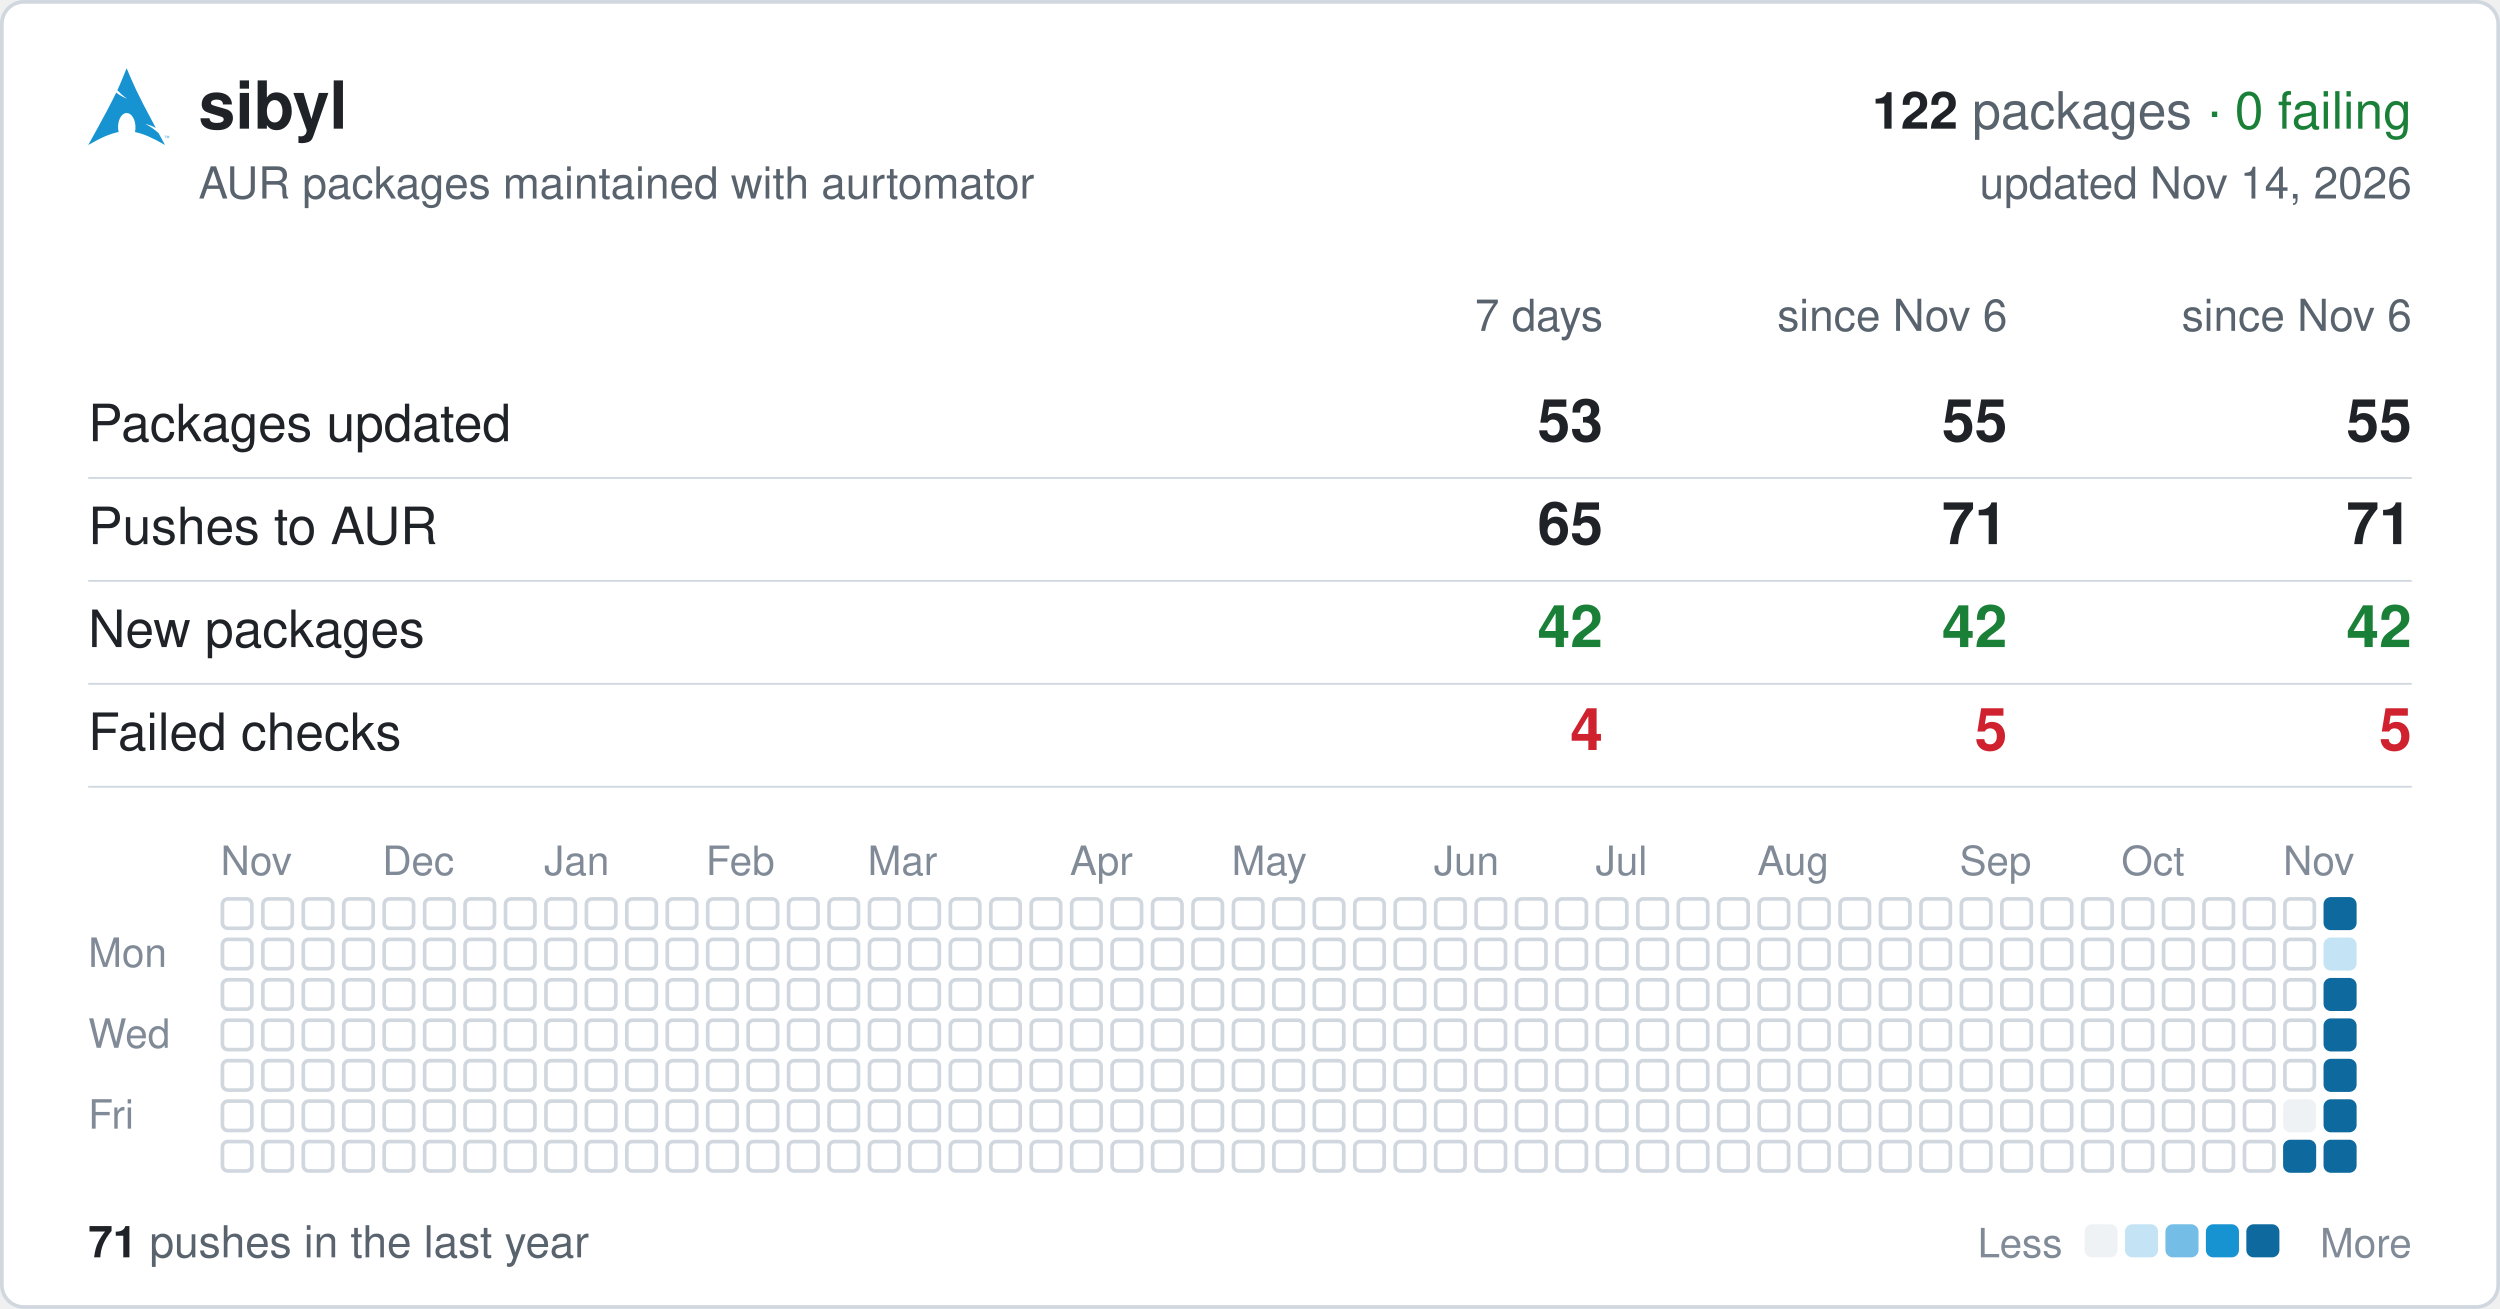
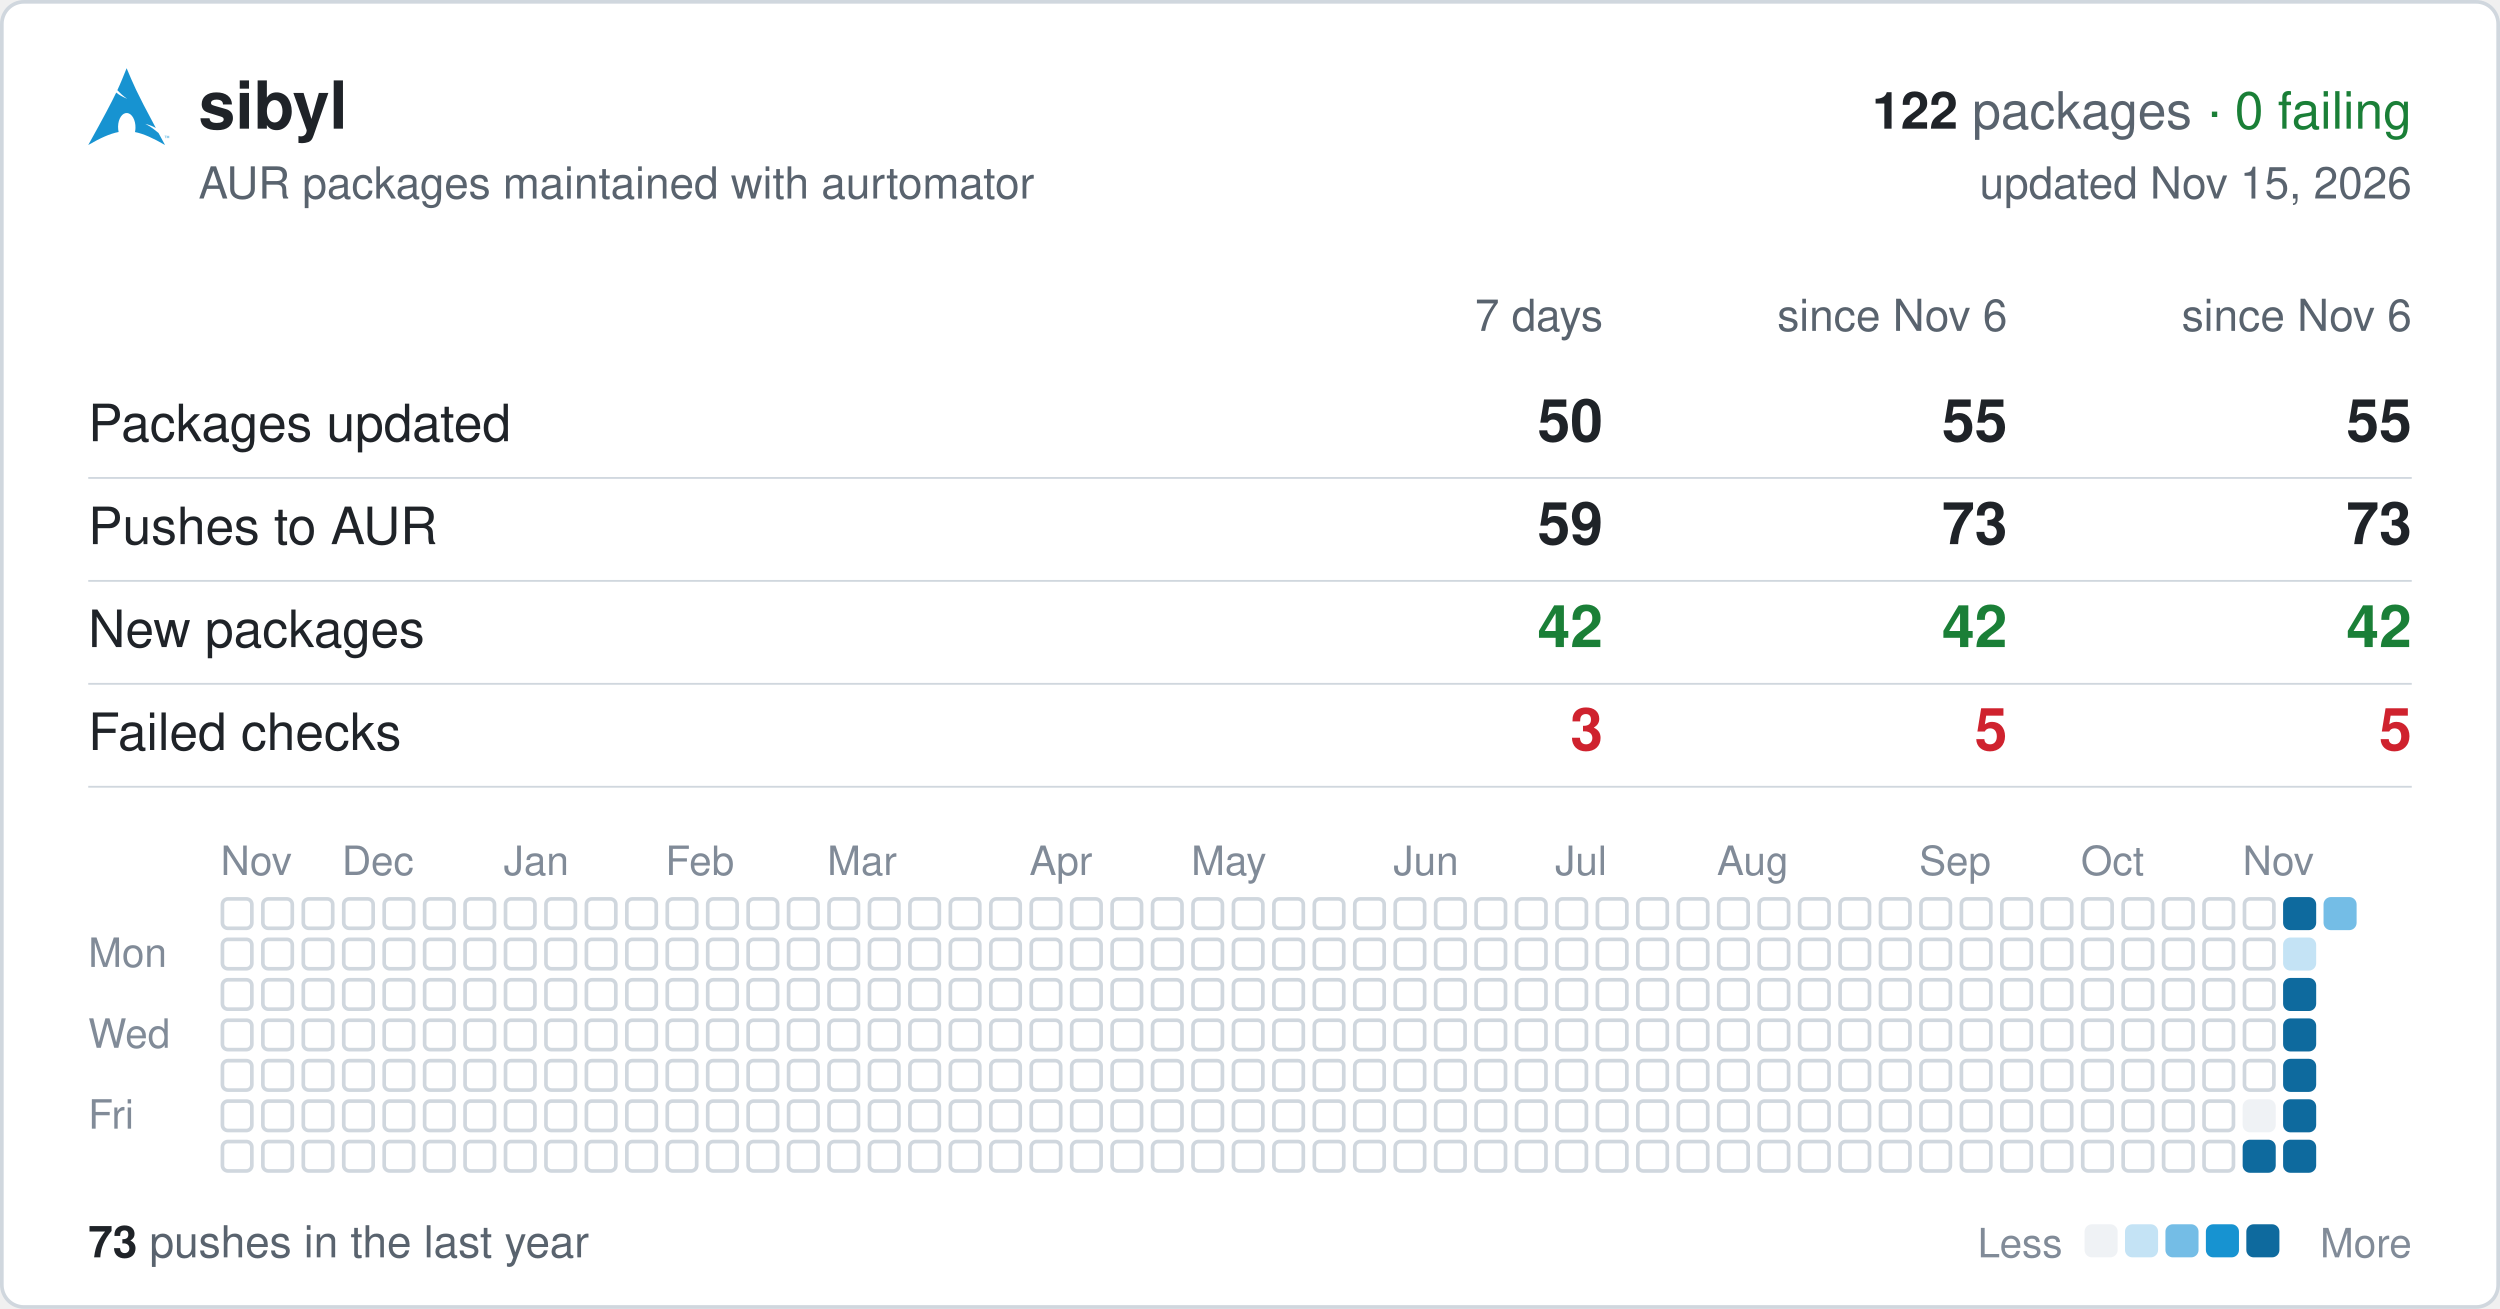
<svg xmlns="http://www.w3.org/2000/svg" width="680" height="356" viewBox="0 0 680 356" font-family="-apple-system,BlinkMacSystemFont,'Segoe UI',Helvetica,Arial,sans-serif">
  <rect x="0.5" y="0.5" width="679" height="355" rx="6" fill="#ffffff" stroke="#d0d7de" />
  <svg x="24" y="18" width="22" height="22" viewBox="0 0 24 24">
    <path fill="#1793d1" d="M11.39.605C10.376 3.092 9.764 4.72 8.635 7.132c.693.734 1.543 1.589 2.923 2.554-1.484-.61-2.496-1.224-3.252-1.86C6.86 10.842 4.596 15.138 0 23.395c3.612-2.085 6.412-3.37 9.021-3.862a6.61 6.61 0 01-.171-1.547l.003-.115c.058-2.315 1.261-4.095 2.687-3.973 1.426.12 2.534 2.096 2.478 4.409a6.52 6.52 0 01-.146 1.243c2.58.505 5.352 1.787 8.914 3.844-.702-1.293-1.33-2.459-1.929-3.57-.943-.73-1.926-1.682-3.933-2.713 1.38.359 2.367.772 3.137 1.234-6.09-11.334-6.582-12.84-8.67-17.74zM22.898 21.36v-.623h-.234v-.084h.562v.084h-.234v.623h.331v-.707h.142l.167.5.034.107a2.26 2.26 0 01.038-.114l.17-.493H24v.707h-.091v-.593l-.206.593h-.084l-.205-.602v.602h-.091" />
  </svg>
  <text x="54" y="35" font-size="18" font-weight="600" fill="#1f2328">sibyl</text>
  <text x="656" y="35" font-size="14" text-anchor="end" fill="#59636e">
    <tspan font-weight="600" fill="#1f2328">122</tspan> packages <tspan fill="#1a7f37">· 0 failing</tspan>
  </text>
  <text x="54" y="54" font-size="12" fill="#59636e">AUR packages maintained with aurtomator</text>
-   <text x="656" y="54" font-size="12" text-anchor="end" fill="#59636e">updated Nov 14, 2026</text>
+   <text x="656" y="54" font-size="12" text-anchor="end" fill="#59636e">updated Nov 15, 2026</text>
  <text x="436" y="90" font-size="12" text-anchor="end" fill="#59636e">7 days</text>
  <text x="546" y="90" font-size="12" text-anchor="end" fill="#59636e">since Nov 6</text>
  <text x="656" y="90" font-size="12" text-anchor="end" fill="#59636e">since Nov 6</text>
  <text x="24" y="120" font-size="14" fill="#1f2328">Packages updated</text>
-   <text x="436" y="120" font-size="16" font-weight="600" text-anchor="end" fill="#1f2328">53</text>
+   <text x="436" y="120" font-size="16" font-weight="600" text-anchor="end" fill="#1f2328">50</text>
  <text x="546" y="120" font-size="16" font-weight="600" text-anchor="end" fill="#1f2328">55</text>
  <text x="656" y="120" font-size="16" font-weight="600" text-anchor="end" fill="#1f2328">55</text>
  <line x1="24" x2="656" y1="130" y2="130" stroke="#d0d7de" stroke-width="0.5" />
  <text x="24" y="148" font-size="14" fill="#1f2328">Pushes to AUR</text>
-   <text x="436" y="148" font-size="16" font-weight="600" text-anchor="end" fill="#1f2328">65</text>
-   <text x="546" y="148" font-size="16" font-weight="600" text-anchor="end" fill="#1f2328">71</text>
-   <text x="656" y="148" font-size="16" font-weight="600" text-anchor="end" fill="#1f2328">71</text>
+   <text x="436" y="148" font-size="16" font-weight="600" text-anchor="end" fill="#1f2328">59</text>
+   <text x="546" y="148" font-size="16" font-weight="600" text-anchor="end" fill="#1f2328">73</text>
+   <text x="656" y="148" font-size="16" font-weight="600" text-anchor="end" fill="#1f2328">73</text>
  <line x1="24" x2="656" y1="158" y2="158" stroke="#d0d7de" stroke-width="0.5" />
  <text x="24" y="176" font-size="14" fill="#1f2328">New packages</text>
  <text x="436" y="176" font-size="16" font-weight="600" text-anchor="end" fill="#1a7f37">42</text>
  <text x="546" y="176" font-size="16" font-weight="600" text-anchor="end" fill="#1a7f37">42</text>
  <text x="656" y="176" font-size="16" font-weight="600" text-anchor="end" fill="#1a7f37">42</text>
  <line x1="24" x2="656" y1="186" y2="186" stroke="#d0d7de" stroke-width="0.5" />
  <text x="24" y="204" font-size="14" fill="#1f2328">Failed checks</text>
-   <text x="436" y="204" font-size="16" font-weight="600" text-anchor="end" fill="#cf222e">4</text>
+   <text x="436" y="204" font-size="16" font-weight="600" text-anchor="end" fill="#cf222e">3</text>
  <text x="546" y="204" font-size="16" font-weight="600" text-anchor="end" fill="#cf222e">5</text>
  <text x="656" y="204" font-size="16" font-weight="600" text-anchor="end" fill="#cf222e">5</text>
  <line x1="24" x2="656" y1="214" y2="214" stroke="#d0d7de" stroke-width="0.5" />
  <text x="60" y="238" font-size="11" fill="#818b98">Nov</text>
-   <text x="104" y="238" font-size="11" fill="#818b98">Dec</text>
-   <text x="148" y="238" font-size="11" fill="#818b98">Jan</text>
-   <text x="192" y="238" font-size="11" fill="#818b98">Feb</text>
-   <text x="236" y="238" font-size="11" fill="#818b98">Mar</text>
-   <text x="291" y="238" font-size="11" fill="#818b98">Apr</text>
-   <text x="335" y="238" font-size="11" fill="#818b98">May</text>
-   <text x="390" y="238" font-size="11" fill="#818b98">Jun</text>
-   <text x="434" y="238" font-size="11" fill="#818b98">Jul</text>
-   <text x="478" y="238" font-size="11" fill="#818b98">Aug</text>
-   <text x="533" y="238" font-size="11" fill="#818b98">Sep</text>
-   <text x="577" y="238" font-size="11" fill="#818b98">Oct</text>
-   <text x="621" y="238" font-size="11" fill="#818b98">Nov</text>
+   <text x="93" y="238" font-size="11" fill="#818b98">Dec</text>
+   <text x="137" y="238" font-size="11" fill="#818b98">Jan</text>
+   <text x="181" y="238" font-size="11" fill="#818b98">Feb</text>
+   <text x="225" y="238" font-size="11" fill="#818b98">Mar</text>
+   <text x="280" y="238" font-size="11" fill="#818b98">Apr</text>
+   <text x="324" y="238" font-size="11" fill="#818b98">May</text>
+   <text x="379" y="238" font-size="11" fill="#818b98">Jun</text>
+   <text x="423" y="238" font-size="11" fill="#818b98">Jul</text>
+   <text x="467" y="238" font-size="11" fill="#818b98">Aug</text>
+   <text x="522" y="238" font-size="11" fill="#818b98">Sep</text>
+   <text x="566" y="238" font-size="11" fill="#818b98">Oct</text>
+   <text x="610" y="238" font-size="11" fill="#818b98">Nov</text>
  <text x="24" y="263" font-size="11" fill="#818b98">Mon</text>
  <text x="24" y="285" font-size="11" fill="#818b98">Wed</text>
  <text x="24" y="307" font-size="11" fill="#818b98">Fri</text>
  <g fill="none" stroke="#d0d7de">
    <rect x="60.5" y="244.5" width="8" height="8" rx="1.5" />
    <rect x="60.5" y="255.5" width="8" height="8" rx="1.5" />
    <rect x="60.5" y="266.5" width="8" height="8" rx="1.5" />
    <rect x="60.5" y="277.5" width="8" height="8" rx="1.5" />
    <rect x="60.5" y="288.5" width="8" height="8" rx="1.5" />
    <rect x="60.5" y="299.5" width="8" height="8" rx="1.5" />
    <rect x="60.5" y="310.5" width="8" height="8" rx="1.5" />
    <rect x="71.5" y="244.5" width="8" height="8" rx="1.5" />
    <rect x="71.5" y="255.5" width="8" height="8" rx="1.5" />
    <rect x="71.5" y="266.5" width="8" height="8" rx="1.5" />
    <rect x="71.5" y="277.5" width="8" height="8" rx="1.5" />
    <rect x="71.5" y="288.5" width="8" height="8" rx="1.5" />
    <rect x="71.5" y="299.5" width="8" height="8" rx="1.5" />
    <rect x="71.5" y="310.5" width="8" height="8" rx="1.5" />
    <rect x="82.5" y="244.5" width="8" height="8" rx="1.5" />
    <rect x="82.5" y="255.5" width="8" height="8" rx="1.5" />
    <rect x="82.5" y="266.5" width="8" height="8" rx="1.5" />
    <rect x="82.5" y="277.5" width="8" height="8" rx="1.5" />
    <rect x="82.5" y="288.5" width="8" height="8" rx="1.5" />
    <rect x="82.5" y="299.5" width="8" height="8" rx="1.5" />
    <rect x="82.5" y="310.5" width="8" height="8" rx="1.5" />
    <rect x="93.5" y="244.5" width="8" height="8" rx="1.5" />
    <rect x="93.5" y="255.5" width="8" height="8" rx="1.5" />
    <rect x="93.5" y="266.5" width="8" height="8" rx="1.5" />
    <rect x="93.5" y="277.5" width="8" height="8" rx="1.5" />
    <rect x="93.5" y="288.5" width="8" height="8" rx="1.5" />
    <rect x="93.5" y="299.5" width="8" height="8" rx="1.5" />
    <rect x="93.5" y="310.5" width="8" height="8" rx="1.5" />
    <rect x="104.5" y="244.5" width="8" height="8" rx="1.5" />
    <rect x="104.5" y="255.5" width="8" height="8" rx="1.5" />
    <rect x="104.5" y="266.5" width="8" height="8" rx="1.5" />
    <rect x="104.5" y="277.5" width="8" height="8" rx="1.5" />
    <rect x="104.5" y="288.5" width="8" height="8" rx="1.5" />
    <rect x="104.5" y="299.5" width="8" height="8" rx="1.5" />
    <rect x="104.5" y="310.5" width="8" height="8" rx="1.5" />
    <rect x="115.5" y="244.5" width="8" height="8" rx="1.5" />
    <rect x="115.5" y="255.5" width="8" height="8" rx="1.5" />
    <rect x="115.5" y="266.5" width="8" height="8" rx="1.5" />
    <rect x="115.5" y="277.5" width="8" height="8" rx="1.5" />
    <rect x="115.5" y="288.5" width="8" height="8" rx="1.5" />
    <rect x="115.5" y="299.5" width="8" height="8" rx="1.5" />
    <rect x="115.5" y="310.5" width="8" height="8" rx="1.5" />
    <rect x="126.5" y="244.5" width="8" height="8" rx="1.5" />
    <rect x="126.5" y="255.5" width="8" height="8" rx="1.5" />
    <rect x="126.5" y="266.5" width="8" height="8" rx="1.5" />
    <rect x="126.5" y="277.5" width="8" height="8" rx="1.5" />
    <rect x="126.5" y="288.5" width="8" height="8" rx="1.5" />
    <rect x="126.5" y="299.5" width="8" height="8" rx="1.5" />
    <rect x="126.5" y="310.5" width="8" height="8" rx="1.5" />
    <rect x="137.5" y="244.5" width="8" height="8" rx="1.5" />
    <rect x="137.5" y="255.5" width="8" height="8" rx="1.5" />
    <rect x="137.5" y="266.5" width="8" height="8" rx="1.5" />
    <rect x="137.5" y="277.5" width="8" height="8" rx="1.5" />
    <rect x="137.5" y="288.5" width="8" height="8" rx="1.5" />
    <rect x="137.5" y="299.5" width="8" height="8" rx="1.5" />
    <rect x="137.5" y="310.5" width="8" height="8" rx="1.5" />
    <rect x="148.5" y="244.5" width="8" height="8" rx="1.5" />
    <rect x="148.5" y="255.5" width="8" height="8" rx="1.5" />
    <rect x="148.5" y="266.5" width="8" height="8" rx="1.5" />
    <rect x="148.5" y="277.5" width="8" height="8" rx="1.5" />
    <rect x="148.5" y="288.5" width="8" height="8" rx="1.5" />
    <rect x="148.5" y="299.5" width="8" height="8" rx="1.5" />
    <rect x="148.5" y="310.5" width="8" height="8" rx="1.5" />
    <rect x="159.5" y="244.5" width="8" height="8" rx="1.5" />
    <rect x="159.5" y="255.5" width="8" height="8" rx="1.5" />
    <rect x="159.5" y="266.5" width="8" height="8" rx="1.5" />
    <rect x="159.5" y="277.5" width="8" height="8" rx="1.5" />
    <rect x="159.5" y="288.5" width="8" height="8" rx="1.5" />
    <rect x="159.5" y="299.5" width="8" height="8" rx="1.5" />
    <rect x="159.5" y="310.5" width="8" height="8" rx="1.5" />
    <rect x="170.5" y="244.5" width="8" height="8" rx="1.5" />
    <rect x="170.5" y="255.5" width="8" height="8" rx="1.5" />
    <rect x="170.5" y="266.5" width="8" height="8" rx="1.5" />
    <rect x="170.5" y="277.5" width="8" height="8" rx="1.5" />
    <rect x="170.5" y="288.5" width="8" height="8" rx="1.5" />
    <rect x="170.5" y="299.5" width="8" height="8" rx="1.5" />
    <rect x="170.5" y="310.5" width="8" height="8" rx="1.5" />
    <rect x="181.5" y="244.5" width="8" height="8" rx="1.5" />
    <rect x="181.5" y="255.5" width="8" height="8" rx="1.5" />
    <rect x="181.5" y="266.5" width="8" height="8" rx="1.5" />
    <rect x="181.5" y="277.5" width="8" height="8" rx="1.5" />
    <rect x="181.5" y="288.5" width="8" height="8" rx="1.5" />
    <rect x="181.5" y="299.5" width="8" height="8" rx="1.5" />
    <rect x="181.5" y="310.5" width="8" height="8" rx="1.5" />
    <rect x="192.5" y="244.5" width="8" height="8" rx="1.5" />
    <rect x="192.5" y="255.5" width="8" height="8" rx="1.5" />
    <rect x="192.5" y="266.5" width="8" height="8" rx="1.5" />
    <rect x="192.5" y="277.5" width="8" height="8" rx="1.5" />
    <rect x="192.5" y="288.5" width="8" height="8" rx="1.5" />
    <rect x="192.5" y="299.5" width="8" height="8" rx="1.5" />
    <rect x="192.5" y="310.5" width="8" height="8" rx="1.5" />
    <rect x="203.5" y="244.5" width="8" height="8" rx="1.5" />
    <rect x="203.5" y="255.5" width="8" height="8" rx="1.5" />
    <rect x="203.5" y="266.5" width="8" height="8" rx="1.5" />
    <rect x="203.5" y="277.5" width="8" height="8" rx="1.5" />
    <rect x="203.5" y="288.5" width="8" height="8" rx="1.5" />
    <rect x="203.5" y="299.5" width="8" height="8" rx="1.5" />
    <rect x="203.5" y="310.5" width="8" height="8" rx="1.5" />
    <rect x="214.5" y="244.5" width="8" height="8" rx="1.5" />
    <rect x="214.5" y="255.5" width="8" height="8" rx="1.5" />
    <rect x="214.5" y="266.5" width="8" height="8" rx="1.5" />
    <rect x="214.5" y="277.5" width="8" height="8" rx="1.5" />
    <rect x="214.5" y="288.5" width="8" height="8" rx="1.5" />
    <rect x="214.5" y="299.5" width="8" height="8" rx="1.5" />
    <rect x="214.5" y="310.5" width="8" height="8" rx="1.5" />
    <rect x="225.5" y="244.5" width="8" height="8" rx="1.5" />
    <rect x="225.5" y="255.5" width="8" height="8" rx="1.5" />
    <rect x="225.5" y="266.5" width="8" height="8" rx="1.5" />
    <rect x="225.5" y="277.5" width="8" height="8" rx="1.5" />
    <rect x="225.5" y="288.5" width="8" height="8" rx="1.5" />
    <rect x="225.5" y="299.5" width="8" height="8" rx="1.5" />
    <rect x="225.5" y="310.5" width="8" height="8" rx="1.5" />
    <rect x="236.5" y="244.5" width="8" height="8" rx="1.5" />
    <rect x="236.5" y="255.5" width="8" height="8" rx="1.5" />
    <rect x="236.5" y="266.5" width="8" height="8" rx="1.5" />
    <rect x="236.5" y="277.5" width="8" height="8" rx="1.5" />
    <rect x="236.5" y="288.5" width="8" height="8" rx="1.5" />
    <rect x="236.5" y="299.5" width="8" height="8" rx="1.5" />
    <rect x="236.5" y="310.5" width="8" height="8" rx="1.5" />
    <rect x="247.5" y="244.5" width="8" height="8" rx="1.5" />
    <rect x="247.5" y="255.5" width="8" height="8" rx="1.5" />
    <rect x="247.5" y="266.5" width="8" height="8" rx="1.5" />
    <rect x="247.5" y="277.5" width="8" height="8" rx="1.5" />
    <rect x="247.5" y="288.5" width="8" height="8" rx="1.5" />
    <rect x="247.5" y="299.5" width="8" height="8" rx="1.5" />
    <rect x="247.5" y="310.5" width="8" height="8" rx="1.5" />
    <rect x="258.5" y="244.5" width="8" height="8" rx="1.5" />
    <rect x="258.5" y="255.5" width="8" height="8" rx="1.5" />
    <rect x="258.5" y="266.5" width="8" height="8" rx="1.5" />
    <rect x="258.5" y="277.5" width="8" height="8" rx="1.5" />
    <rect x="258.5" y="288.5" width="8" height="8" rx="1.5" />
    <rect x="258.5" y="299.5" width="8" height="8" rx="1.5" />
    <rect x="258.5" y="310.5" width="8" height="8" rx="1.5" />
    <rect x="269.5" y="244.5" width="8" height="8" rx="1.5" />
    <rect x="269.5" y="255.5" width="8" height="8" rx="1.5" />
    <rect x="269.5" y="266.5" width="8" height="8" rx="1.5" />
    <rect x="269.5" y="277.5" width="8" height="8" rx="1.5" />
    <rect x="269.5" y="288.5" width="8" height="8" rx="1.5" />
    <rect x="269.5" y="299.5" width="8" height="8" rx="1.5" />
    <rect x="269.5" y="310.5" width="8" height="8" rx="1.5" />
    <rect x="280.5" y="244.5" width="8" height="8" rx="1.5" />
    <rect x="280.5" y="255.5" width="8" height="8" rx="1.5" />
    <rect x="280.5" y="266.5" width="8" height="8" rx="1.5" />
    <rect x="280.5" y="277.5" width="8" height="8" rx="1.5" />
    <rect x="280.5" y="288.5" width="8" height="8" rx="1.5" />
    <rect x="280.5" y="299.5" width="8" height="8" rx="1.5" />
    <rect x="280.5" y="310.5" width="8" height="8" rx="1.5" />
    <rect x="291.5" y="244.5" width="8" height="8" rx="1.5" />
    <rect x="291.5" y="255.5" width="8" height="8" rx="1.5" />
    <rect x="291.5" y="266.5" width="8" height="8" rx="1.5" />
    <rect x="291.5" y="277.5" width="8" height="8" rx="1.5" />
    <rect x="291.5" y="288.5" width="8" height="8" rx="1.5" />
    <rect x="291.5" y="299.5" width="8" height="8" rx="1.5" />
    <rect x="291.5" y="310.5" width="8" height="8" rx="1.5" />
    <rect x="302.5" y="244.5" width="8" height="8" rx="1.5" />
    <rect x="302.5" y="255.5" width="8" height="8" rx="1.5" />
    <rect x="302.5" y="266.5" width="8" height="8" rx="1.5" />
    <rect x="302.5" y="277.5" width="8" height="8" rx="1.5" />
    <rect x="302.5" y="288.5" width="8" height="8" rx="1.5" />
    <rect x="302.5" y="299.5" width="8" height="8" rx="1.5" />
    <rect x="302.5" y="310.5" width="8" height="8" rx="1.5" />
    <rect x="313.5" y="244.5" width="8" height="8" rx="1.5" />
    <rect x="313.5" y="255.5" width="8" height="8" rx="1.5" />
    <rect x="313.5" y="266.5" width="8" height="8" rx="1.5" />
    <rect x="313.5" y="277.5" width="8" height="8" rx="1.5" />
    <rect x="313.5" y="288.5" width="8" height="8" rx="1.5" />
    <rect x="313.5" y="299.5" width="8" height="8" rx="1.5" />
    <rect x="313.5" y="310.5" width="8" height="8" rx="1.5" />
    <rect x="324.5" y="244.5" width="8" height="8" rx="1.5" />
    <rect x="324.5" y="255.5" width="8" height="8" rx="1.5" />
    <rect x="324.5" y="266.5" width="8" height="8" rx="1.5" />
    <rect x="324.5" y="277.5" width="8" height="8" rx="1.5" />
    <rect x="324.5" y="288.5" width="8" height="8" rx="1.5" />
    <rect x="324.5" y="299.5" width="8" height="8" rx="1.5" />
    <rect x="324.5" y="310.5" width="8" height="8" rx="1.5" />
    <rect x="335.5" y="244.5" width="8" height="8" rx="1.5" />
    <rect x="335.5" y="255.5" width="8" height="8" rx="1.5" />
    <rect x="335.5" y="266.5" width="8" height="8" rx="1.5" />
    <rect x="335.5" y="277.5" width="8" height="8" rx="1.5" />
    <rect x="335.5" y="288.5" width="8" height="8" rx="1.5" />
    <rect x="335.5" y="299.5" width="8" height="8" rx="1.5" />
    <rect x="335.5" y="310.5" width="8" height="8" rx="1.5" />
    <rect x="346.5" y="244.5" width="8" height="8" rx="1.5" />
    <rect x="346.5" y="255.5" width="8" height="8" rx="1.5" />
    <rect x="346.5" y="266.5" width="8" height="8" rx="1.5" />
    <rect x="346.5" y="277.5" width="8" height="8" rx="1.5" />
    <rect x="346.5" y="288.5" width="8" height="8" rx="1.5" />
    <rect x="346.5" y="299.5" width="8" height="8" rx="1.5" />
    <rect x="346.5" y="310.5" width="8" height="8" rx="1.5" />
    <rect x="357.5" y="244.5" width="8" height="8" rx="1.5" />
    <rect x="357.5" y="255.5" width="8" height="8" rx="1.5" />
    <rect x="357.5" y="266.5" width="8" height="8" rx="1.5" />
    <rect x="357.5" y="277.5" width="8" height="8" rx="1.5" />
    <rect x="357.5" y="288.5" width="8" height="8" rx="1.5" />
    <rect x="357.5" y="299.5" width="8" height="8" rx="1.5" />
    <rect x="357.5" y="310.5" width="8" height="8" rx="1.5" />
    <rect x="368.5" y="244.5" width="8" height="8" rx="1.5" />
    <rect x="368.5" y="255.5" width="8" height="8" rx="1.5" />
    <rect x="368.5" y="266.5" width="8" height="8" rx="1.5" />
    <rect x="368.5" y="277.5" width="8" height="8" rx="1.5" />
    <rect x="368.5" y="288.5" width="8" height="8" rx="1.5" />
    <rect x="368.5" y="299.5" width="8" height="8" rx="1.5" />
    <rect x="368.5" y="310.5" width="8" height="8" rx="1.5" />
    <rect x="379.5" y="244.5" width="8" height="8" rx="1.5" />
    <rect x="379.5" y="255.5" width="8" height="8" rx="1.5" />
    <rect x="379.5" y="266.5" width="8" height="8" rx="1.5" />
    <rect x="379.5" y="277.5" width="8" height="8" rx="1.5" />
    <rect x="379.5" y="288.5" width="8" height="8" rx="1.5" />
    <rect x="379.5" y="299.5" width="8" height="8" rx="1.5" />
    <rect x="379.5" y="310.5" width="8" height="8" rx="1.5" />
    <rect x="390.5" y="244.5" width="8" height="8" rx="1.5" />
    <rect x="390.5" y="255.5" width="8" height="8" rx="1.5" />
    <rect x="390.5" y="266.5" width="8" height="8" rx="1.5" />
    <rect x="390.5" y="277.5" width="8" height="8" rx="1.5" />
    <rect x="390.5" y="288.5" width="8" height="8" rx="1.5" />
    <rect x="390.5" y="299.5" width="8" height="8" rx="1.5" />
    <rect x="390.5" y="310.5" width="8" height="8" rx="1.5" />
    <rect x="401.5" y="244.5" width="8" height="8" rx="1.5" />
    <rect x="401.5" y="255.5" width="8" height="8" rx="1.5" />
    <rect x="401.5" y="266.5" width="8" height="8" rx="1.5" />
    <rect x="401.5" y="277.5" width="8" height="8" rx="1.5" />
    <rect x="401.5" y="288.5" width="8" height="8" rx="1.5" />
    <rect x="401.5" y="299.5" width="8" height="8" rx="1.5" />
    <rect x="401.5" y="310.5" width="8" height="8" rx="1.5" />
    <rect x="412.5" y="244.5" width="8" height="8" rx="1.5" />
    <rect x="412.5" y="255.5" width="8" height="8" rx="1.5" />
    <rect x="412.5" y="266.5" width="8" height="8" rx="1.5" />
    <rect x="412.5" y="277.5" width="8" height="8" rx="1.5" />
    <rect x="412.5" y="288.5" width="8" height="8" rx="1.5" />
    <rect x="412.5" y="299.5" width="8" height="8" rx="1.5" />
    <rect x="412.5" y="310.5" width="8" height="8" rx="1.5" />
    <rect x="423.5" y="244.5" width="8" height="8" rx="1.5" />
    <rect x="423.5" y="255.5" width="8" height="8" rx="1.5" />
    <rect x="423.5" y="266.5" width="8" height="8" rx="1.5" />
    <rect x="423.5" y="277.5" width="8" height="8" rx="1.5" />
    <rect x="423.5" y="288.5" width="8" height="8" rx="1.5" />
    <rect x="423.5" y="299.5" width="8" height="8" rx="1.5" />
    <rect x="423.5" y="310.5" width="8" height="8" rx="1.5" />
    <rect x="434.5" y="244.5" width="8" height="8" rx="1.5" />
    <rect x="434.5" y="255.5" width="8" height="8" rx="1.5" />
    <rect x="434.5" y="266.5" width="8" height="8" rx="1.5" />
    <rect x="434.5" y="277.5" width="8" height="8" rx="1.5" />
    <rect x="434.5" y="288.5" width="8" height="8" rx="1.5" />
    <rect x="434.5" y="299.5" width="8" height="8" rx="1.5" />
    <rect x="434.5" y="310.5" width="8" height="8" rx="1.5" />
    <rect x="445.5" y="244.5" width="8" height="8" rx="1.5" />
    <rect x="445.5" y="255.5" width="8" height="8" rx="1.5" />
    <rect x="445.5" y="266.5" width="8" height="8" rx="1.5" />
    <rect x="445.5" y="277.5" width="8" height="8" rx="1.5" />
    <rect x="445.5" y="288.5" width="8" height="8" rx="1.5" />
    <rect x="445.5" y="299.5" width="8" height="8" rx="1.5" />
    <rect x="445.5" y="310.5" width="8" height="8" rx="1.5" />
    <rect x="456.5" y="244.5" width="8" height="8" rx="1.5" />
    <rect x="456.5" y="255.5" width="8" height="8" rx="1.5" />
    <rect x="456.5" y="266.5" width="8" height="8" rx="1.5" />
    <rect x="456.5" y="277.5" width="8" height="8" rx="1.5" />
    <rect x="456.5" y="288.5" width="8" height="8" rx="1.5" />
    <rect x="456.5" y="299.5" width="8" height="8" rx="1.5" />
    <rect x="456.5" y="310.5" width="8" height="8" rx="1.5" />
    <rect x="467.5" y="244.5" width="8" height="8" rx="1.5" />
    <rect x="467.5" y="255.5" width="8" height="8" rx="1.5" />
    <rect x="467.5" y="266.5" width="8" height="8" rx="1.5" />
    <rect x="467.5" y="277.5" width="8" height="8" rx="1.5" />
    <rect x="467.5" y="288.5" width="8" height="8" rx="1.5" />
    <rect x="467.5" y="299.5" width="8" height="8" rx="1.5" />
    <rect x="467.5" y="310.5" width="8" height="8" rx="1.5" />
    <rect x="478.5" y="244.5" width="8" height="8" rx="1.5" />
    <rect x="478.5" y="255.5" width="8" height="8" rx="1.5" />
    <rect x="478.5" y="266.5" width="8" height="8" rx="1.5" />
    <rect x="478.5" y="277.5" width="8" height="8" rx="1.5" />
    <rect x="478.5" y="288.5" width="8" height="8" rx="1.5" />
    <rect x="478.5" y="299.5" width="8" height="8" rx="1.5" />
    <rect x="478.5" y="310.5" width="8" height="8" rx="1.5" />
    <rect x="489.5" y="244.5" width="8" height="8" rx="1.5" />
    <rect x="489.5" y="255.5" width="8" height="8" rx="1.5" />
    <rect x="489.5" y="266.5" width="8" height="8" rx="1.5" />
    <rect x="489.5" y="277.5" width="8" height="8" rx="1.5" />
    <rect x="489.5" y="288.5" width="8" height="8" rx="1.5" />
    <rect x="489.5" y="299.5" width="8" height="8" rx="1.5" />
    <rect x="489.5" y="310.5" width="8" height="8" rx="1.5" />
    <rect x="500.5" y="244.5" width="8" height="8" rx="1.5" />
    <rect x="500.5" y="255.5" width="8" height="8" rx="1.5" />
    <rect x="500.5" y="266.5" width="8" height="8" rx="1.5" />
    <rect x="500.5" y="277.5" width="8" height="8" rx="1.5" />
    <rect x="500.5" y="288.5" width="8" height="8" rx="1.5" />
    <rect x="500.5" y="299.5" width="8" height="8" rx="1.5" />
    <rect x="500.5" y="310.5" width="8" height="8" rx="1.5" />
    <rect x="511.5" y="244.5" width="8" height="8" rx="1.5" />
    <rect x="511.5" y="255.5" width="8" height="8" rx="1.5" />
    <rect x="511.5" y="266.5" width="8" height="8" rx="1.5" />
    <rect x="511.5" y="277.5" width="8" height="8" rx="1.5" />
    <rect x="511.5" y="288.5" width="8" height="8" rx="1.5" />
    <rect x="511.5" y="299.5" width="8" height="8" rx="1.5" />
    <rect x="511.5" y="310.5" width="8" height="8" rx="1.5" />
    <rect x="522.5" y="244.5" width="8" height="8" rx="1.5" />
    <rect x="522.5" y="255.5" width="8" height="8" rx="1.5" />
    <rect x="522.5" y="266.5" width="8" height="8" rx="1.5" />
    <rect x="522.5" y="277.5" width="8" height="8" rx="1.5" />
    <rect x="522.5" y="288.5" width="8" height="8" rx="1.5" />
    <rect x="522.5" y="299.5" width="8" height="8" rx="1.5" />
    <rect x="522.5" y="310.5" width="8" height="8" rx="1.5" />
    <rect x="533.5" y="244.5" width="8" height="8" rx="1.5" />
    <rect x="533.5" y="255.5" width="8" height="8" rx="1.5" />
    <rect x="533.5" y="266.5" width="8" height="8" rx="1.5" />
    <rect x="533.5" y="277.5" width="8" height="8" rx="1.5" />
    <rect x="533.5" y="288.5" width="8" height="8" rx="1.5" />
    <rect x="533.5" y="299.5" width="8" height="8" rx="1.5" />
    <rect x="533.5" y="310.5" width="8" height="8" rx="1.5" />
    <rect x="544.5" y="244.5" width="8" height="8" rx="1.5" />
    <rect x="544.5" y="255.5" width="8" height="8" rx="1.5" />
    <rect x="544.5" y="266.5" width="8" height="8" rx="1.5" />
    <rect x="544.5" y="277.5" width="8" height="8" rx="1.5" />
    <rect x="544.5" y="288.5" width="8" height="8" rx="1.5" />
    <rect x="544.5" y="299.5" width="8" height="8" rx="1.5" />
    <rect x="544.5" y="310.5" width="8" height="8" rx="1.5" />
    <rect x="555.5" y="244.5" width="8" height="8" rx="1.5" />
    <rect x="555.5" y="255.5" width="8" height="8" rx="1.5" />
    <rect x="555.5" y="266.5" width="8" height="8" rx="1.5" />
    <rect x="555.5" y="277.5" width="8" height="8" rx="1.5" />
    <rect x="555.5" y="288.5" width="8" height="8" rx="1.5" />
    <rect x="555.5" y="299.5" width="8" height="8" rx="1.5" />
    <rect x="555.5" y="310.5" width="8" height="8" rx="1.5" />
    <rect x="566.5" y="244.5" width="8" height="8" rx="1.5" />
    <rect x="566.5" y="255.5" width="8" height="8" rx="1.5" />
    <rect x="566.5" y="266.5" width="8" height="8" rx="1.5" />
    <rect x="566.5" y="277.5" width="8" height="8" rx="1.5" />
    <rect x="566.5" y="288.5" width="8" height="8" rx="1.5" />
    <rect x="566.5" y="299.5" width="8" height="8" rx="1.5" />
    <rect x="566.5" y="310.5" width="8" height="8" rx="1.5" />
    <rect x="577.5" y="244.5" width="8" height="8" rx="1.5" />
    <rect x="577.5" y="255.5" width="8" height="8" rx="1.5" />
    <rect x="577.5" y="266.5" width="8" height="8" rx="1.5" />
    <rect x="577.5" y="277.5" width="8" height="8" rx="1.5" />
    <rect x="577.5" y="288.5" width="8" height="8" rx="1.5" />
    <rect x="577.5" y="299.5" width="8" height="8" rx="1.5" />
    <rect x="577.5" y="310.5" width="8" height="8" rx="1.5" />
    <rect x="588.5" y="244.5" width="8" height="8" rx="1.5" />
    <rect x="588.5" y="255.5" width="8" height="8" rx="1.5" />
    <rect x="588.5" y="266.5" width="8" height="8" rx="1.5" />
    <rect x="588.5" y="277.5" width="8" height="8" rx="1.5" />
    <rect x="588.5" y="288.5" width="8" height="8" rx="1.5" />
    <rect x="588.5" y="299.5" width="8" height="8" rx="1.5" />
    <rect x="588.5" y="310.5" width="8" height="8" rx="1.5" />
    <rect x="599.5" y="244.5" width="8" height="8" rx="1.5" />
    <rect x="599.5" y="255.5" width="8" height="8" rx="1.5" />
    <rect x="599.5" y="266.5" width="8" height="8" rx="1.5" />
    <rect x="599.5" y="277.5" width="8" height="8" rx="1.5" />
    <rect x="599.5" y="288.5" width="8" height="8" rx="1.5" />
    <rect x="599.5" y="299.5" width="8" height="8" rx="1.5" />
    <rect x="599.5" y="310.5" width="8" height="8" rx="1.5" />
    <rect x="610.5" y="244.5" width="8" height="8" rx="1.5" />
    <rect x="610.5" y="255.5" width="8" height="8" rx="1.5" />
    <rect x="610.5" y="266.5" width="8" height="8" rx="1.5" />
    <rect x="610.5" y="277.5" width="8" height="8" rx="1.5" />
    <rect x="610.5" y="288.5" width="8" height="8" rx="1.5" />
-     <rect x="610.5" y="299.5" width="8" height="8" rx="1.5" />
-     <rect x="610.5" y="310.5" width="8" height="8" rx="1.5" />
-     <rect x="621.5" y="244.5" width="8" height="8" rx="1.5" />
-     <rect x="621.5" y="255.5" width="8" height="8" rx="1.5" />
-     <rect x="621.5" y="266.5" width="8" height="8" rx="1.5" />
-     <rect x="621.5" y="277.5" width="8" height="8" rx="1.5" />
-     <rect x="621.5" y="288.5" width="8" height="8" rx="1.5" />
  </g>
  <g fill="#eff2f5">
-     <rect x="621" y="299" width="9" height="9" rx="2" />
+     <rect x="610" y="299" width="9" height="9" rx="2" />
  </g>
  <g fill="#c4e3f5">
-     <rect x="632" y="255" width="9" height="9" rx="2" />
+     <rect x="621" y="255" width="9" height="9" rx="2" />
+   </g>
+   <g fill="#74bde6">
+     <rect x="632" y="244" width="9" height="9" rx="2" />
  </g>
  <g fill="#0e6a9e">
+     <rect x="610" y="310" width="9" height="9" rx="2" />
+     <rect x="621" y="244" width="9" height="9" rx="2" />
+     <rect x="621" y="266" width="9" height="9" rx="2" />
+     <rect x="621" y="277" width="9" height="9" rx="2" />
+     <rect x="621" y="288" width="9" height="9" rx="2" />
+     <rect x="621" y="299" width="9" height="9" rx="2" />
    <rect x="621" y="310" width="9" height="9" rx="2" />
-     <rect x="632" y="244" width="9" height="9" rx="2" />
-     <rect x="632" y="266" width="9" height="9" rx="2" />
-     <rect x="632" y="277" width="9" height="9" rx="2" />
-     <rect x="632" y="288" width="9" height="9" rx="2" />
-     <rect x="632" y="299" width="9" height="9" rx="2" />
-     <rect x="632" y="310" width="9" height="9" rx="2" />
  </g>
  <text x="24" y="342" font-size="12" fill="#59636e">
-     <tspan font-weight="600" fill="#1f2328">71</tspan> pushes in the last year</text>
+     <tspan font-weight="600" fill="#1f2328">73</tspan> pushes in the last year</text>
  <text x="561" y="342" font-size="11" text-anchor="end" fill="#818b98">Less</text>
  <rect x="567" y="333" width="9" height="9" rx="2" fill="#eff2f5" />
  <rect x="578" y="333" width="9" height="9" rx="2" fill="#c4e3f5" />
  <rect x="589" y="333" width="9" height="9" rx="2" fill="#74bde6" />
  <rect x="600" y="333" width="9" height="9" rx="2" fill="#1793d1" />
  <rect x="611" y="333" width="9" height="9" rx="2" fill="#0e6a9e" />
  <text x="656" y="342" font-size="11" text-anchor="end" fill="#818b98">More</text>
</svg>
